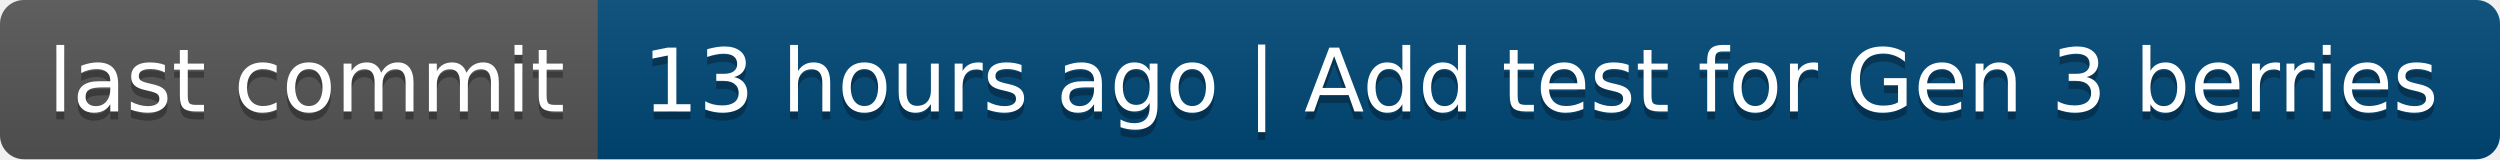
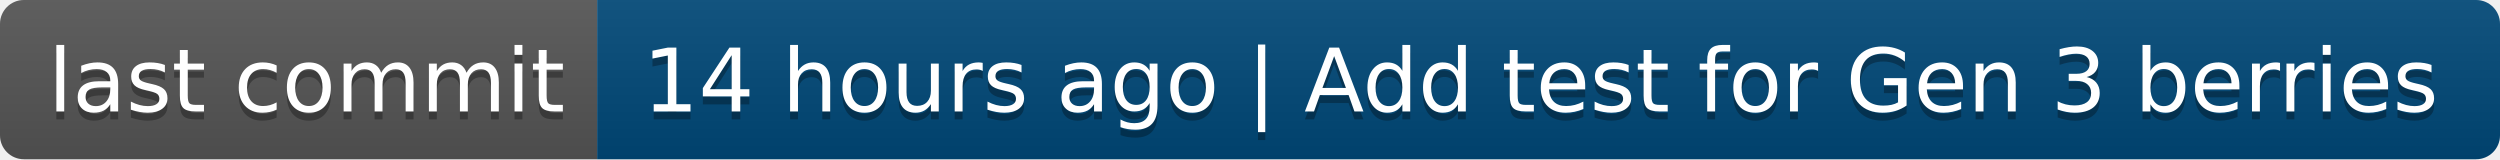
- <svg xmlns="http://www.w3.org/2000/svg" width="314" height="20" role="img" aria-label="last commit: 13 hours ago | Add test for Gen 3 berries">
+ <svg xmlns="http://www.w3.org/2000/svg" width="314" height="20" role="img" aria-label="last commit: 14 hours ago | Add test for Gen 3 berries">
  <linearGradient id="s" x2="0" y2="100%">
    <stop offset="0" stop-color="#bbb" stop-opacity=".1" />
    <stop offset="1" stop-opacity=".1" />
  </linearGradient>
  <clipPath id="r">
    <rect width="314" height="20" rx="3" fill="#fff" />
  </clipPath>
  <g clip-path="url(#r)">
    <rect width="75" height="20" fill="#555" />
    <rect x="75" width="239" height="20" fill="#004878" />
    <rect width="314" height="20" fill="url(#s)" />
  </g>
  <g fill="#fff" text-anchor="middle" font-family="Verdana,Geneva,DejaVu Sans,sans-serif" text-rendering="geometricPrecision" font-size="110">
    <text aria-hidden="true" x="385" y="150" fill="#010101" fill-opacity=".3" transform="scale(.1)" textLength="650">last commit</text>
    <text x="385" y="140" transform="scale(.1)" fill="#fff" textLength="650">last commit</text>
-     <text aria-hidden="true" x="1935" y="150" fill="#010101" fill-opacity=".3" transform="scale(.1)" textLength="2290">13 hours ago | Add test for Gen 3 berries</text>
-     <text x="1935" y="140" transform="scale(.1)" fill="#fff" textLength="2290">13 hours ago | Add test for Gen 3 berries</text>
+     <text aria-hidden="true" x="1935" y="150" fill="#010101" fill-opacity=".3" transform="scale(.1)" textLength="2290">14 hours ago | Add test for Gen 3 berries</text>
+     <text x="1935" y="140" transform="scale(.1)" fill="#fff" textLength="2290">14 hours ago | Add test for Gen 3 berries</text>
  </g>
</svg>
